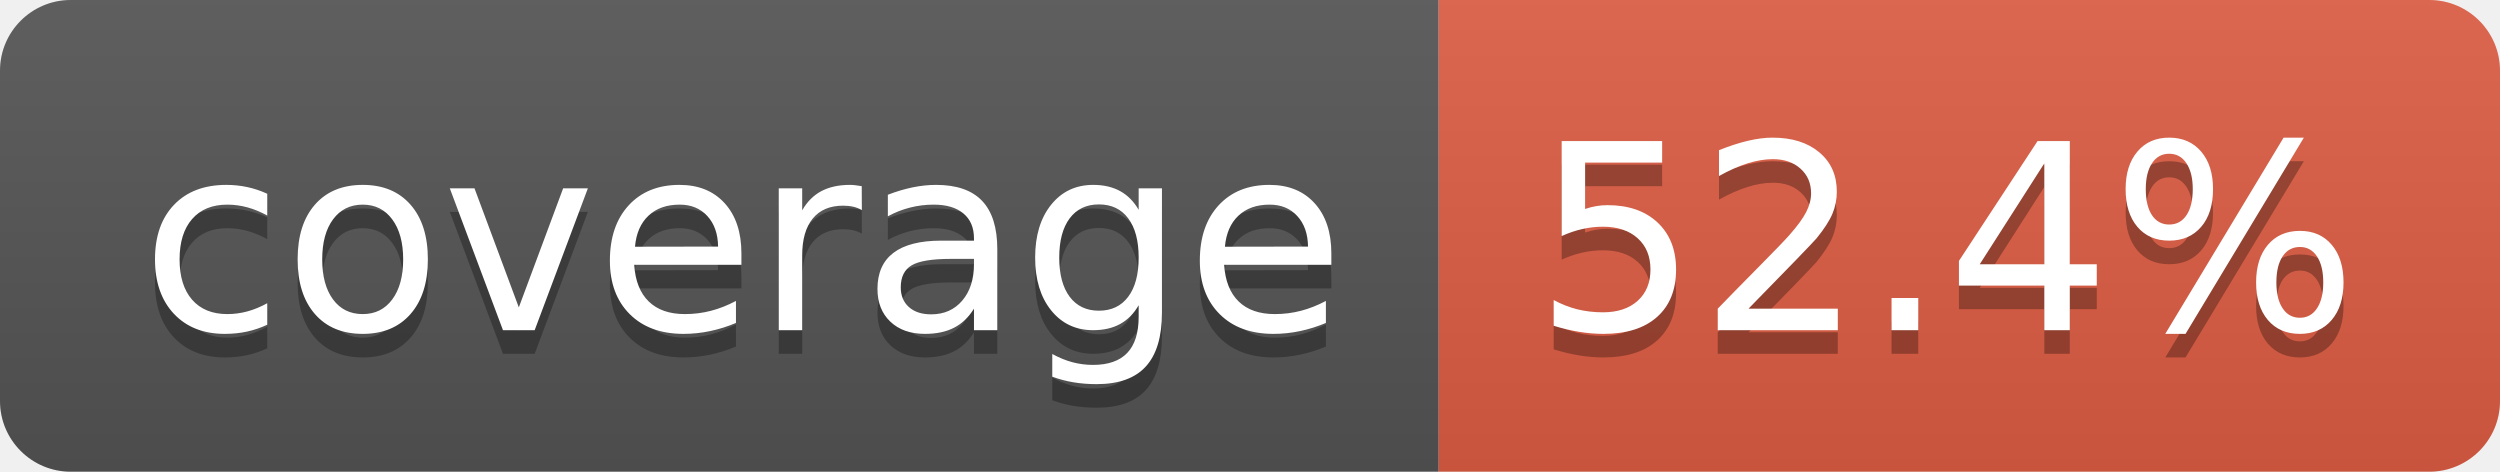
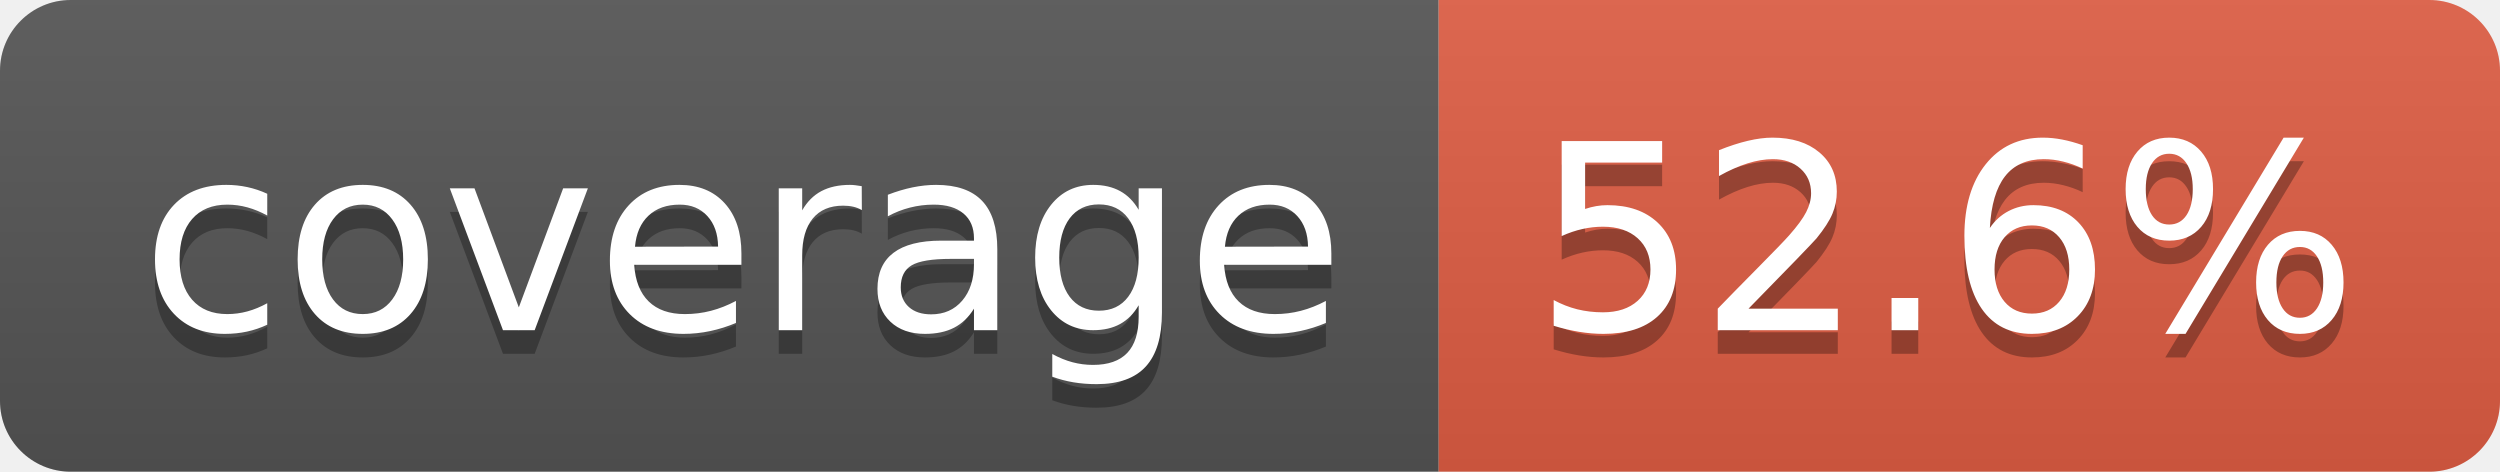
- <svg xmlns="http://www.w3.org/2000/svg" width="106" height="20" role="img" aria-label="coverage: 52.4%">
+ <svg xmlns="http://www.w3.org/2000/svg" width="106" height="20" role="img" aria-label="coverage: 52.6%">
  <linearGradient id="s" x2="0" y2="100%">
    <stop offset="0" stop-color="#bbb" stop-opacity=".1" />
    <stop offset="1" stop-opacity=".1" />
  </linearGradient>
  <clipPath id="r">
    <rect width="106" height="20" rx="3" fill="#fff" />
  </clipPath>
  <g clip-path="url(#r)">
    <rect width="61" height="20" fill="#555" />
    <rect x="61" width="45" height="20" fill="#e05d44" />
    <rect width="106" height="20" fill="url(#s)" />
  </g>
  <g fill="#fff" text-anchor="middle" font-family="Verdana,Geneva,DejaVu Sans,sans-serif" text-rendering="geometricPrecision" font-size="110">
    <text aria-hidden="true" x="315" y="150" fill="#010101" fill-opacity=".3" transform="scale(.1)" textLength="510">coverage</text>
    <text x="315" y="140" transform="scale(.1)" fill="#fff" textLength="510">coverage</text>
-     <text aria-hidden="true" x="825" y="150" fill="#010101" fill-opacity=".3" transform="scale(.1)" textLength="350">52.4%</text>
-     <text x="825" y="140" transform="scale(.1)" fill="#fff" textLength="350">52.4%</text>
+     <text aria-hidden="true" x="825" y="150" fill="#010101" fill-opacity=".3" transform="scale(.1)" textLength="350">52.6%</text>
+     <text x="825" y="140" transform="scale(.1)" fill="#fff" textLength="350">52.6%</text>
  </g>
</svg>
